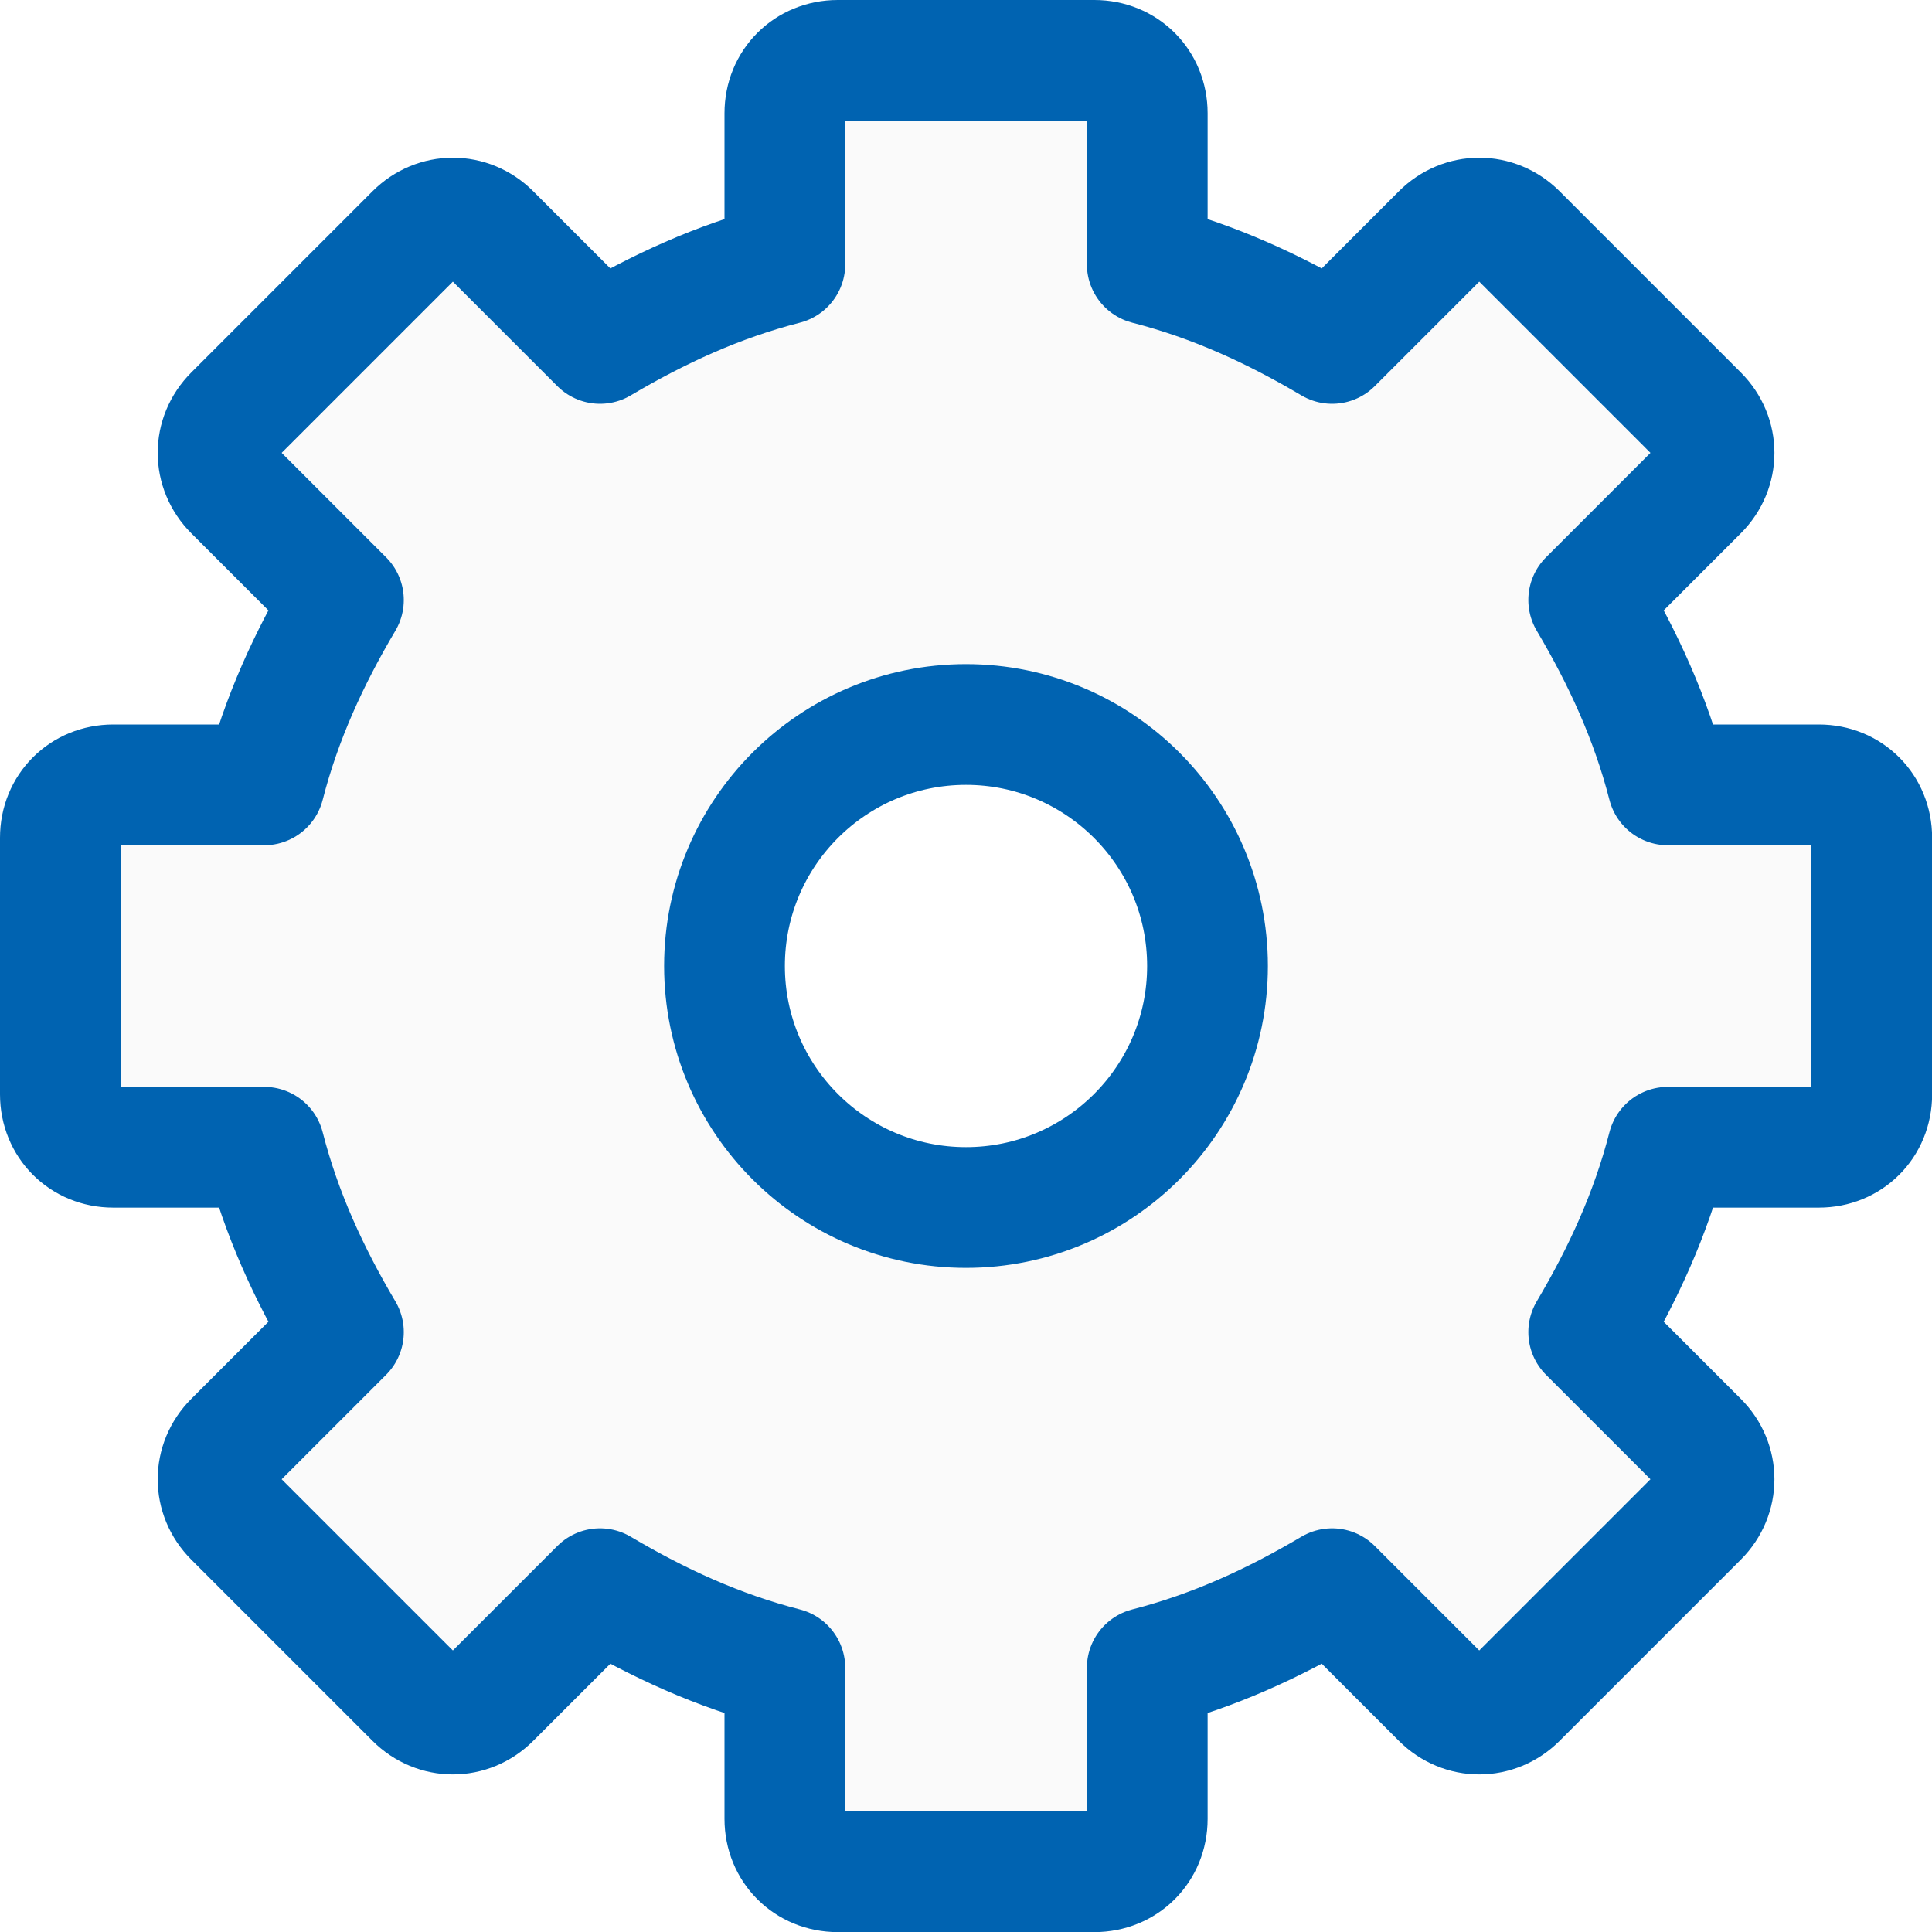
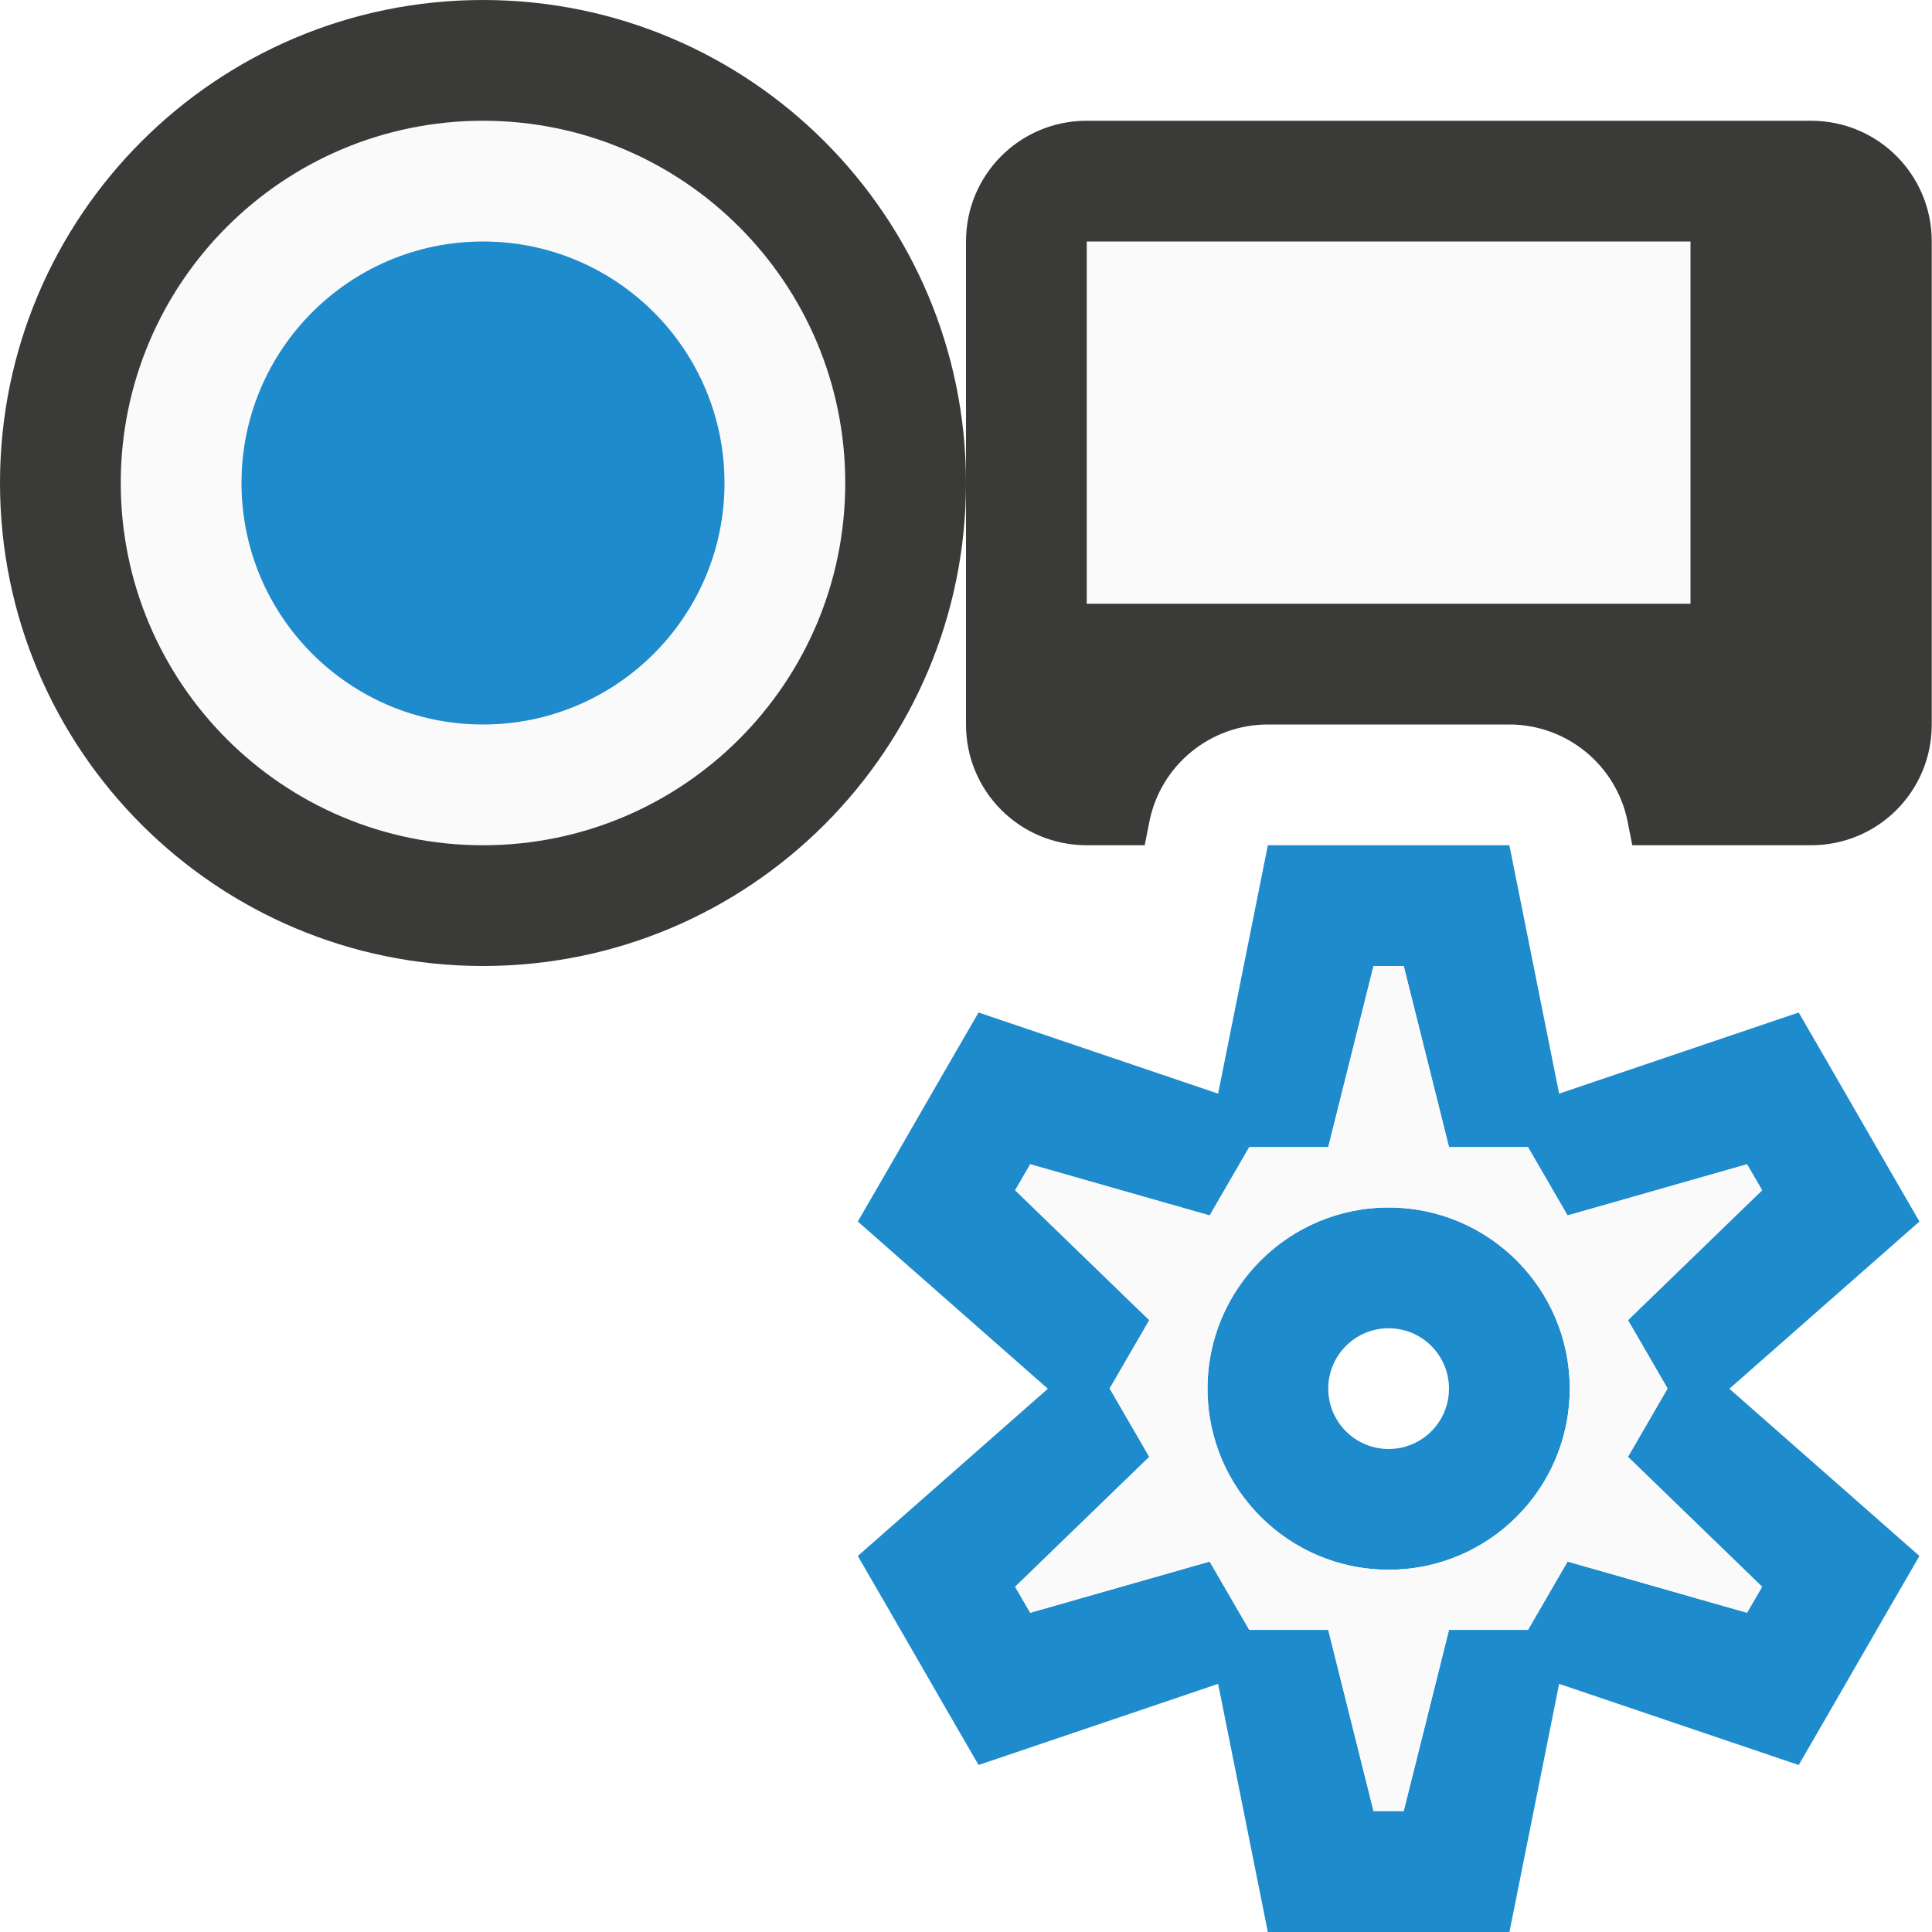
- <svg xmlns="http://www.w3.org/2000/svg" viewBox="0 0 16 16">/&amp;gt;<path d="m6.938.5c-.248 0-.438.189-.438.438v1.25c-.554.142-1.051.372-1.531.656l-.906-.906c-.176-.176-.449-.176-.625 0l-1.5 1.5c-.176.176-.176.449 0 .625l.906.906c-.284.48-.514.977-.656 1.531h-1.25c-.248 0-.438.189-.438.438v2.125c0.0.248.189.438.438.438h1.25c.142.554.372 1.051.656 1.531l-.906.906c-.176.176-.176.449 0 .625l1.5 1.5c.176.176.449.176.625 0l.906-.906c.48.284.977.514 1.531.656v1.25c0.0.248.189.438.438.438h2.125c.248 0 .438-.189.438-.438v-1.25c.554-.142 1.051-.372 1.531-.656l.906.906c.176.176.449.176.625 0l1.5-1.5c.176-.176.176-.449 0-.625l-.906-.906c.284-.48.514-.977.656-1.531h1.25c.248 0 .438-.189.438-.438v-2.125c0-.248-.189-.438-.438-.438h-1.25c-.142-.554-.372-1.051-.656-1.531l.906-.906c.176-.176.176-.449 0-.625l-1.5-1.5c-.176-.176-.449-.176-.625 0l-.906.906c-.48-.284-.977-.514-1.531-.656v-1.25c-0-.248-.189-.438-.438-.438zm1.062 5.5c1.104 0 2 .896 2 2s-.896 2-2 2-2-.896-2-2 .896-2 2-2z" display="block" fill="#fafafa" stroke="#0063b1" stroke-linejoin="round" />
+ <svg xmlns="http://www.w3.org/2000/svg" viewBox="0 0 16 16">
+ 
+ 
+ 
+ 
+ 
+ 
+      /&amp;amp;amp;gt;
+  <path d="m8 4a4 4 0 0 1 -4 4 4 4 0 0 1 -4-4 4 4 0 0 1 4-4 4 4 0 0 1 4 4z" fill="#3a3a38" />
+   <path d="m7 4a3 3 0 0 1 -3 3 3 3 0 0 1 -3-3 3 3 0 0 1 3-3 3 3 0 0 1 3 3z" fill="#fafafa" />
+   <circle cx="4" cy="4" fill="#1e8bcd" r="2" />
+   <path d="m9 1c-.554 0-1 .446-1 1v4c0 .554.446 1 1 1h.48l.039-.197a1 1 0 0 1 .98-.803h2a1 1 0 0 1 .98.803l.039.197h1.48c.554 0 1-.446 1-1v-4c0-.554-.446-1-1-1z" fill="#3a3a38" />
+   <path d="m9 2h5v3h-5z" fill="#fafafa" />
+   <path d="m10.5 7-.412 2.057-1.984-.672-.25.432-.5.867-.25.432 1.574 1.385-1.574 1.385.25.432.5.867.25.432 1.984-.672.412 2.057h.5 1 .5l.412-2.057 1.984.672.25-.432.5-.867.25-.432-1.574-1.385 1.574-1.385-.25-.432-.5-.867-.25-.432-1.984.672-.412-2.057h-.5-1zm.875 1h.25l.375 1.5h.654l.328.566 1.486-.424.125.215-1.111 1.076.328.566-.328.566 1.111 1.076-.125.215-1.486-.424-.328.566h-.654l-.375 1.5h-.25l-.375-1.5h-.654l-.328-.566-1.486.424-.125-.215 1.111-1.076-.328-.566.328-.566-1.111-1.076.125-.215 1.486.424.328-.566h.654zm.125 2a1.5 1.5 0 0 0 -1.5 1.5 1.5 1.5 0 0 0 1.5 1.5 1.5 1.5 0 0 0 1.5-1.5 1.5 1.5 0 0 0 -1.5-1.5zm0 1a.5.5 0 0 1 .5.5.5.5 0 0 1 -.5.5.5.5 0 0 1 -.5-.5.5.5 0 0 1 .5-.5z" fill="#1e8bcd" />
+   <path d="m11.375 8h.25l.375 1.5h.654l.328.566 1.486-.424.125.215-1.111 1.076.328.566-.328.566 1.111 1.076-.125.215-1.486-.424-.328.566h-.654l-.375 1.5h-.25l-.375-1.5h-.654l-.328-.566-1.486.424-.125-.215 1.111-1.076-.328-.566.328-.566-1.111-1.076.125-.215 1.486.424.328-.566h.654zm.125 2c-.828 0-1.5.672-1.5 1.5s.672 1.5 1.5 1.5 1.5-.672 1.5-1.5-.672-1.5-1.5-1.5z" fill="#fafafa" />
</svg>
